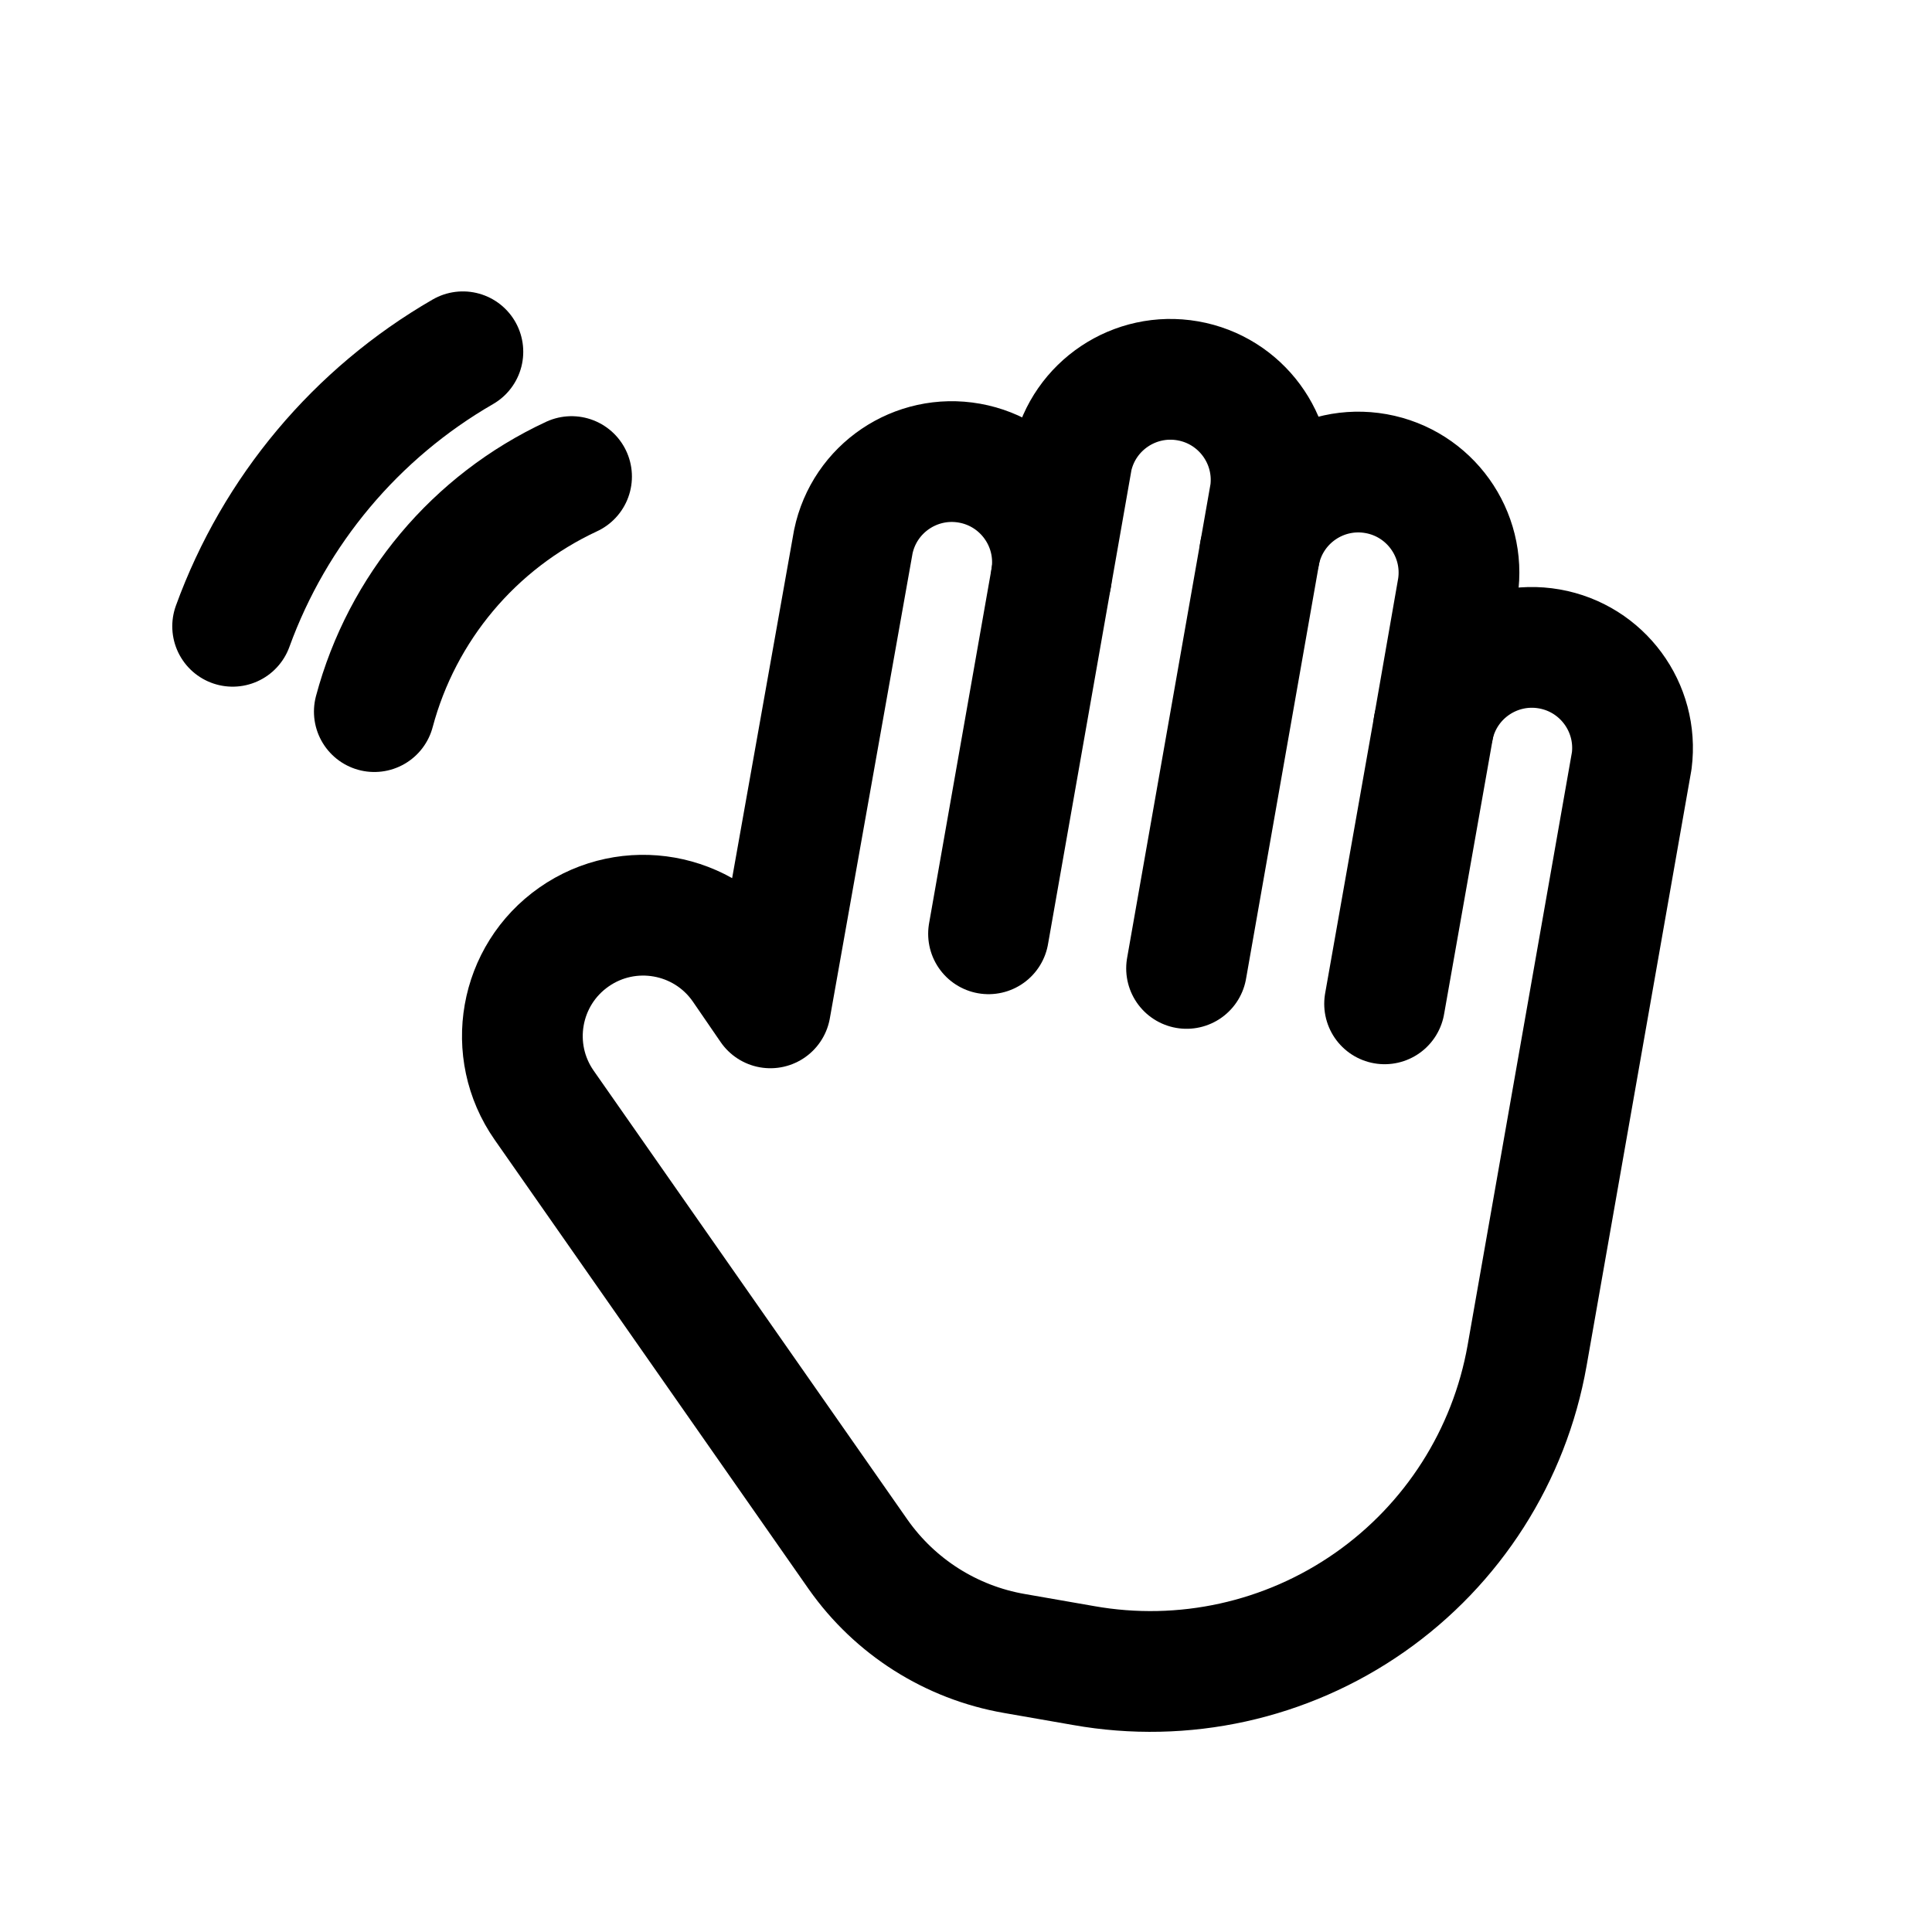
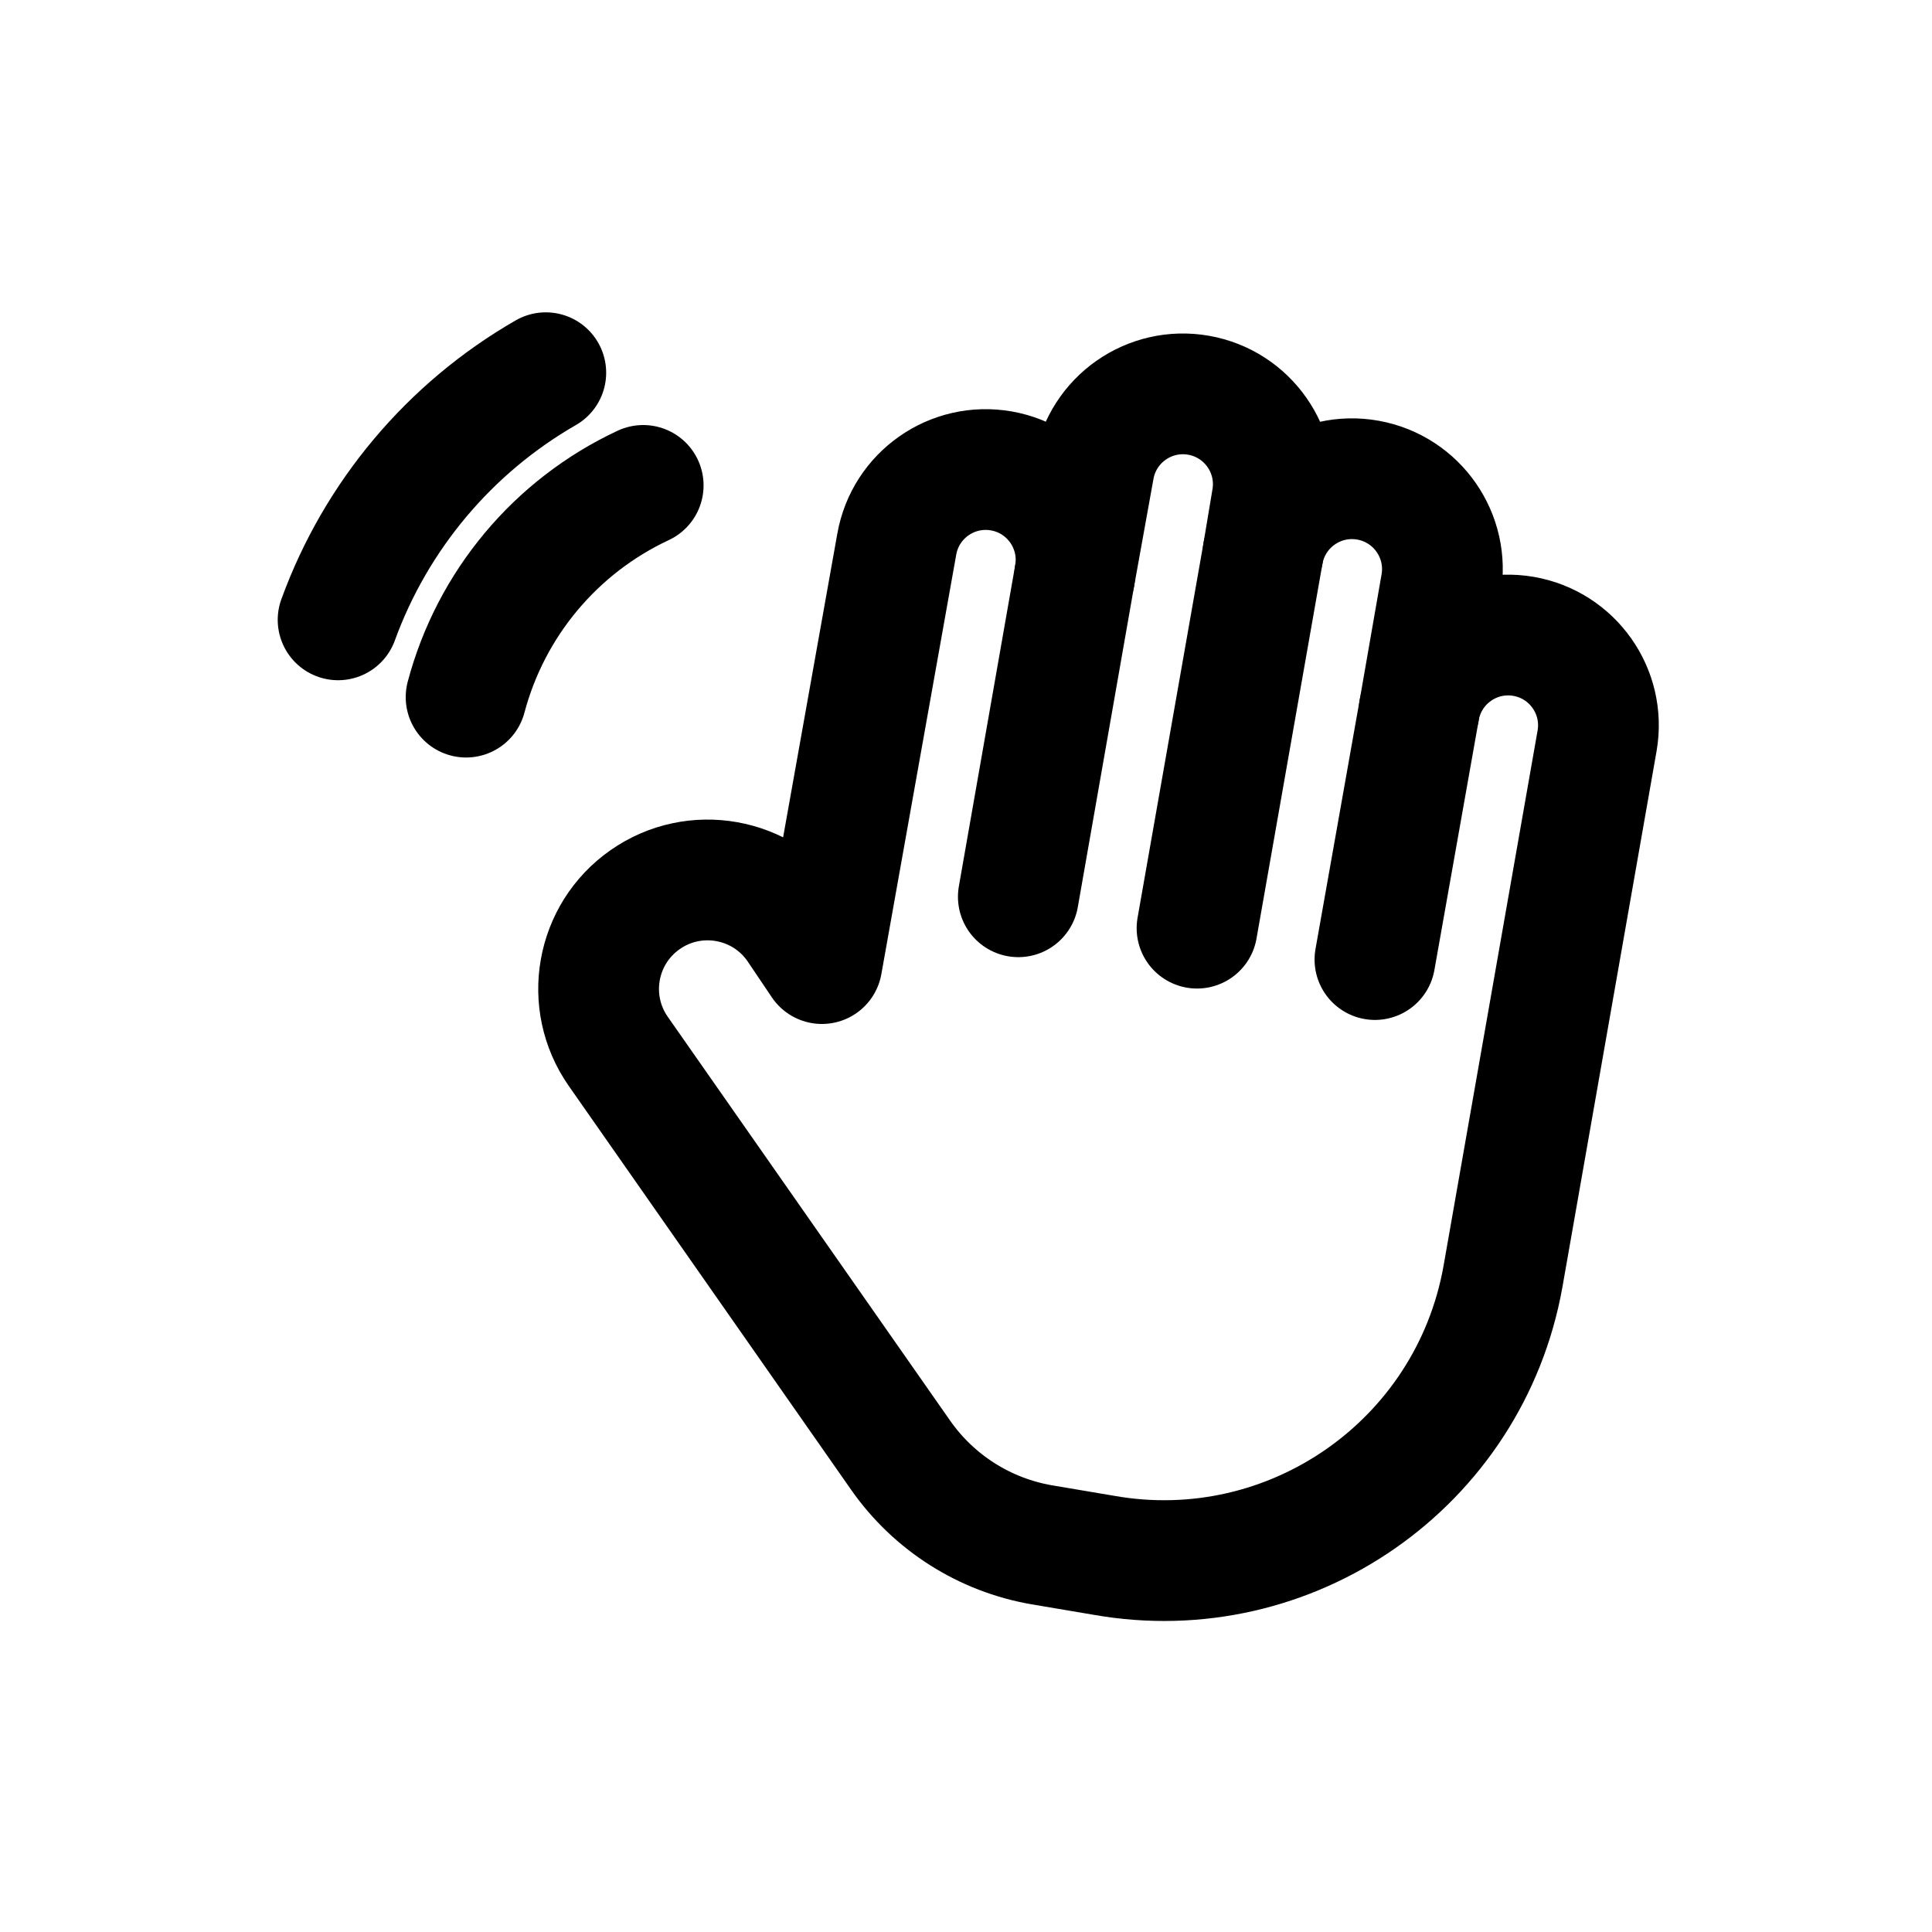
<svg xmlns="http://www.w3.org/2000/svg" viewBox="0 0 24 24" fill="none" stroke="currentColor" stroke-width="1.5" stroke-linecap="round" stroke-linejoin="round">
-   <path d="M9.57 12.52L10.6 6.73A1.25 1.25 0 0 1 13.06 7.17L13.32 5.69A1.25 1.25 0 0 1 15.78 6.12L15.65 6.86A1.25 1.25 0 0 1 18.11 7.3L17.81 9.02A1.25 1.25 0 0 1 20.27 9.45L18.97 16.84A4.75 4.75 0 0 1 13.46 20.69L12.6 20.54A3 3 0 0 1 10.66 19.31L6.76 13.73A1.5 1.5 0 0 1 9.22 12.01L9.57 12.52Z" />
-   <path d="M13.06 7.17L12.28 11.6M15.65 6.86L14.74 12.03M17.81 9.02L17.2 12.47" />
-   <path d="M4.65 8.84A4.5 4.5 0 0 1 7.1 5.92M2.89 7.78A6.5 6.5 0 0 1 5.75 4.37" />
+   <path d="M10.21 11.97L11.14 6.76A1.12 1.12 0 0 1 13.35 7.15L13.59 5.82A1.12 1.12 0 0 1 15.8 6.21L15.69 6.87A1.12 1.12 0 0 1 17.9 7.27L17.63 8.82A1.12 1.12 0 0 1 19.84 9.2L18.67 15.86A4.28 4.28 0 0 1 13.71 19.32L12.94 19.19A2.7 2.7 0 0 1 11.19 18.08L7.68 13.06A1.35 1.35 0 0 1 9.9 11.51L10.21 11.97Z" />
+   <path d="M13.35 7.15L12.65 11.14M15.69 6.87L14.87 11.53M17.63 8.82L17.08 11.92" />
+   <path d="M5.79 8.66A4.05 4.05 0 0 1 7.99 6.03M4.2 7.7A5.85 5.85 0 0 1 6.78 4.63" />
</svg>
